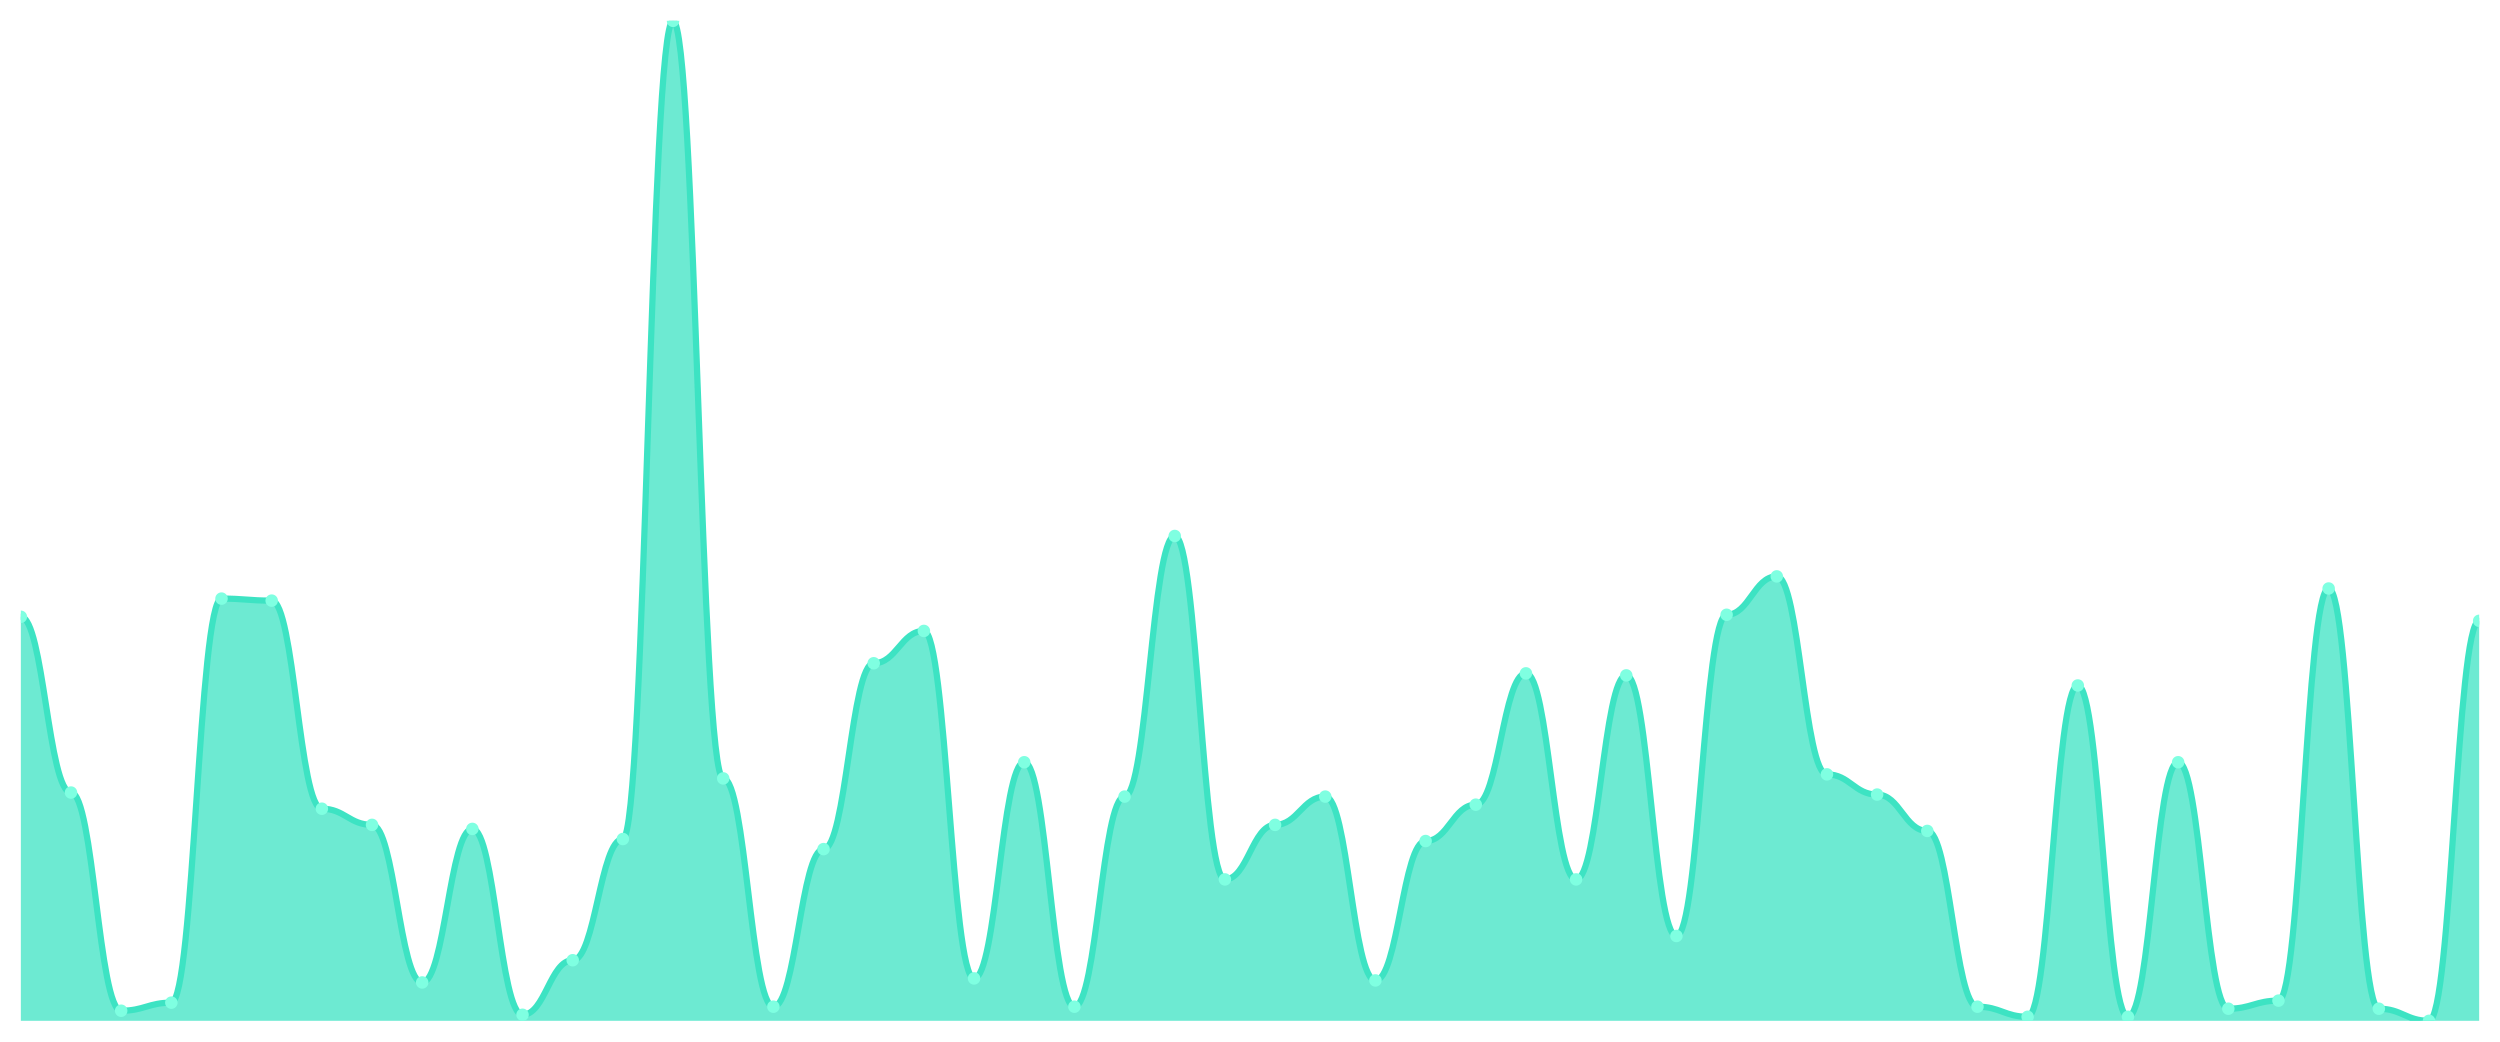
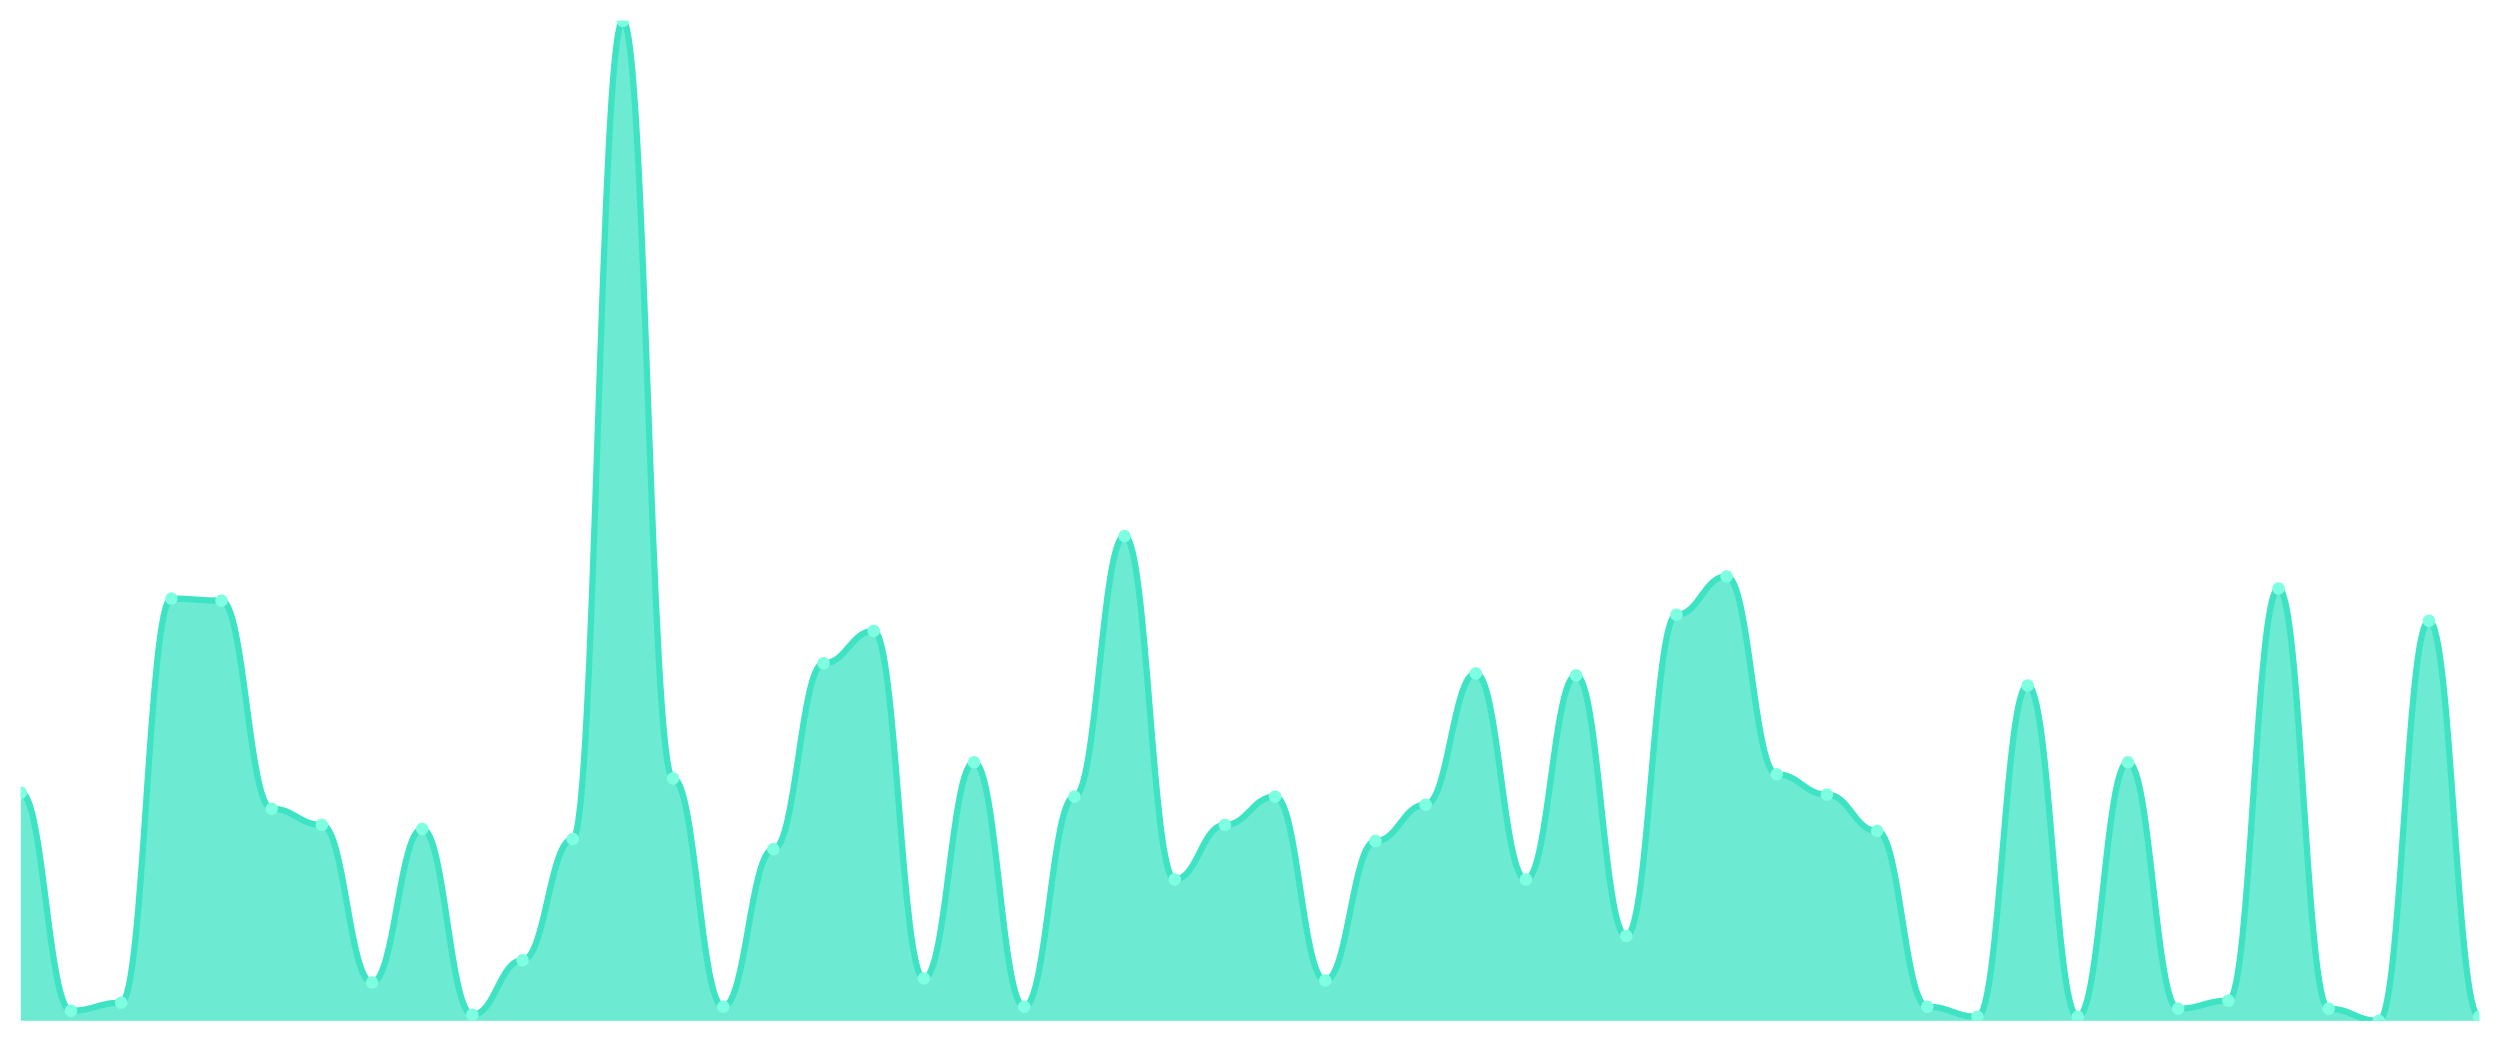
<svg xmlns="http://www.w3.org/2000/svg" viewBox="0 0 1200 500" width="1200" height="500">
  <defs>
    <clipPath id="c">
      <rect x="10" y="10" width="1180" height="480" />
    </clipPath>
  </defs>
  <rect width="1200" height="500" fill="none" />
  <g clip-path="url(#c)">
-     <path d="M 10,490 L 10,296.061 C 20.837,296.061 23.245,380.424 34.082,380.424 C 44.918,380.424 47.327,485.152 58.163,485.152 C 69,485.152 71.408,481.273 82.245,481.273 C 93.082,481.273 95.49,287.333 106.327,287.333 C 117.163,287.333 119.571,288.303 130.408,288.303 C 141.245,288.303 143.653,388.182 154.49,388.182 C 165.327,388.182 167.735,395.939 178.571,395.939 C 189.408,395.939 191.816,471.576 202.653,471.576 C 213.49,471.576 215.898,397.879 226.735,397.879 C 237.571,397.879 239.98,487.091 250.816,487.091 C 261.653,487.091 264.061,460.909 274.898,460.909 C 285.735,460.909 288.143,402.727 298.98,402.727 C 309.816,402.727 312.224,10 323.061,10 C 333.898,10 336.306,373.636 347.143,373.636 C 357.98,373.636 360.388,483.212 371.224,483.212 C 382.061,483.212 384.469,407.576 395.306,407.576 C 406.143,407.576 408.551,318.364 419.388,318.364 C 430.224,318.364 432.633,302.848 443.469,302.848 C 454.306,302.848 456.714,469.636 467.551,469.636 C 478.388,469.636 480.796,365.879 491.633,365.879 C 502.469,365.879 504.878,483.212 515.714,483.212 C 526.551,483.212 528.959,382.364 539.796,382.364 C 550.633,382.364 553.041,257.273 563.878,257.273 C 574.714,257.273 577.122,422.121 587.959,422.121 C 598.796,422.121 601.204,395.939 612.041,395.939 C 622.878,395.939 625.286,382.364 636.122,382.364 C 646.959,382.364 649.367,470.606 660.204,470.606 C 671.041,470.606 673.449,403.697 684.286,403.697 C 695.122,403.697 697.531,386.242 708.367,386.242 C 719.204,386.242 721.612,323.212 732.449,323.212 C 743.286,323.212 745.694,422.121 756.531,422.121 C 767.367,422.121 769.776,324.182 780.612,324.182 C 791.449,324.182 793.857,449.273 804.694,449.273 C 815.531,449.273 817.939,295.091 828.776,295.091 C 839.612,295.091 842.02,276.667 852.857,276.667 C 863.694,276.667 866.102,371.697 876.939,371.697 C 887.776,371.697 890.184,381.394 901.02,381.394 C 911.857,381.394 914.265,398.848 925.102,398.848 C 935.939,398.848 938.347,483.212 949.184,483.212 C 960.02,483.212 962.429,488.061 973.265,488.061 C 984.102,488.061 986.51,329.03 997.347,329.03 C 1008.184,329.03 1010.592,488.061 1021.429,488.061 C 1032.265,488.061 1034.673,365.879 1045.51,365.879 C 1056.347,365.879 1058.755,484.182 1069.592,484.182 C 1080.429,484.182 1082.837,480.303 1093.673,480.303 C 1104.51,480.303 1106.918,282.485 1117.755,282.485 C 1128.592,282.485 1131,484.182 1141.837,484.182 C 1152.673,484.182 1155.082,490 1165.918,490 C 1176.755,490 1179.163,298 1190,298 L 1190,490 Z" fill="rgba(61,227,195,0.75)" />
-     <path d="M 10,296.061 C 20.837,296.061 23.245,380.424 34.082,380.424 C 44.918,380.424 47.327,485.152 58.163,485.152 C 69,485.152 71.408,481.273 82.245,481.273 C 93.082,481.273 95.49,287.333 106.327,287.333 C 117.163,287.333 119.571,288.303 130.408,288.303 C 141.245,288.303 143.653,388.182 154.49,388.182 C 165.327,388.182 167.735,395.939 178.571,395.939 C 189.408,395.939 191.816,471.576 202.653,471.576 C 213.49,471.576 215.898,397.879 226.735,397.879 C 237.571,397.879 239.98,487.091 250.816,487.091 C 261.653,487.091 264.061,460.909 274.898,460.909 C 285.735,460.909 288.143,402.727 298.98,402.727 C 309.816,402.727 312.224,10 323.061,10 C 333.898,10 336.306,373.636 347.143,373.636 C 357.98,373.636 360.388,483.212 371.224,483.212 C 382.061,483.212 384.469,407.576 395.306,407.576 C 406.143,407.576 408.551,318.364 419.388,318.364 C 430.224,318.364 432.633,302.848 443.469,302.848 C 454.306,302.848 456.714,469.636 467.551,469.636 C 478.388,469.636 480.796,365.879 491.633,365.879 C 502.469,365.879 504.878,483.212 515.714,483.212 C 526.551,483.212 528.959,382.364 539.796,382.364 C 550.633,382.364 553.041,257.273 563.878,257.273 C 574.714,257.273 577.122,422.121 587.959,422.121 C 598.796,422.121 601.204,395.939 612.041,395.939 C 622.878,395.939 625.286,382.364 636.122,382.364 C 646.959,382.364 649.367,470.606 660.204,470.606 C 671.041,470.606 673.449,403.697 684.286,403.697 C 695.122,403.697 697.531,386.242 708.367,386.242 C 719.204,386.242 721.612,323.212 732.449,323.212 C 743.286,323.212 745.694,422.121 756.531,422.121 C 767.367,422.121 769.776,324.182 780.612,324.182 C 791.449,324.182 793.857,449.273 804.694,449.273 C 815.531,449.273 817.939,295.091 828.776,295.091 C 839.612,295.091 842.02,276.667 852.857,276.667 C 863.694,276.667 866.102,371.697 876.939,371.697 C 887.776,371.697 890.184,381.394 901.02,381.394 C 911.857,381.394 914.265,398.848 925.102,398.848 C 935.939,398.848 938.347,483.212 949.184,483.212 C 960.02,483.212 962.429,488.061 973.265,488.061 C 984.102,488.061 986.51,329.03 997.347,329.03 C 1008.184,329.03 1010.592,488.061 1021.429,488.061 C 1032.265,488.061 1034.673,365.879 1045.51,365.879 C 1056.347,365.879 1058.755,484.182 1069.592,484.182 C 1080.429,484.182 1082.837,480.303 1093.673,480.303 C 1104.51,480.303 1106.918,282.485 1117.755,282.485 C 1128.592,282.485 1131,484.182 1141.837,484.182 C 1152.673,484.182 1155.082,490 1165.918,490 C 1176.755,490 1179.163,298 1190,298" fill="none" stroke="#3de3c3" stroke-width="3" stroke-linecap="round" stroke-linejoin="round" />
-     <circle cx="10" cy="296.061" r="3" fill="#7fffe1" />
-     <circle cx="34.082" cy="380.424" r="3" fill="#7fffe1" />
-     <circle cx="58.163" cy="485.152" r="3" fill="#7fffe1" />
-     <circle cx="82.245" cy="481.273" r="3" fill="#7fffe1" />
-     <circle cx="106.327" cy="287.333" r="3" fill="#7fffe1" />
-     <circle cx="130.408" cy="288.303" r="3" fill="#7fffe1" />
-     <circle cx="154.49" cy="388.182" r="3" fill="#7fffe1" />
-     <circle cx="178.571" cy="395.939" r="3" fill="#7fffe1" />
-     <circle cx="202.653" cy="471.576" r="3" fill="#7fffe1" />
-     <circle cx="226.735" cy="397.879" r="3" fill="#7fffe1" />
-     <circle cx="250.816" cy="487.091" r="3" fill="#7fffe1" />
-     <circle cx="274.898" cy="460.909" r="3" fill="#7fffe1" />
-     <circle cx="298.98" cy="402.727" r="3" fill="#7fffe1" />
-     <circle cx="323.061" cy="10" r="3" fill="#7fffe1" />
-     <circle cx="347.143" cy="373.636" r="3" fill="#7fffe1" />
-     <circle cx="371.224" cy="483.212" r="3" fill="#7fffe1" />
-     <circle cx="395.306" cy="407.576" r="3" fill="#7fffe1" />
-     <circle cx="419.388" cy="318.364" r="3" fill="#7fffe1" />
-     <circle cx="443.469" cy="302.848" r="3" fill="#7fffe1" />
-     <circle cx="467.551" cy="469.636" r="3" fill="#7fffe1" />
-     <circle cx="491.633" cy="365.879" r="3" fill="#7fffe1" />
-     <circle cx="515.714" cy="483.212" r="3" fill="#7fffe1" />
-     <circle cx="539.796" cy="382.364" r="3" fill="#7fffe1" />
-     <circle cx="563.878" cy="257.273" r="3" fill="#7fffe1" />
-     <circle cx="587.959" cy="422.121" r="3" fill="#7fffe1" />
-     <circle cx="612.041" cy="395.939" r="3" fill="#7fffe1" />
-     <circle cx="636.122" cy="382.364" r="3" fill="#7fffe1" />
-     <circle cx="660.204" cy="470.606" r="3" fill="#7fffe1" />
-     <circle cx="684.286" cy="403.697" r="3" fill="#7fffe1" />
-     <circle cx="708.367" cy="386.242" r="3" fill="#7fffe1" />
-     <circle cx="732.449" cy="323.212" r="3" fill="#7fffe1" />
-     <circle cx="756.531" cy="422.121" r="3" fill="#7fffe1" />
-     <circle cx="780.612" cy="324.182" r="3" fill="#7fffe1" />
-     <circle cx="804.694" cy="449.273" r="3" fill="#7fffe1" />
-     <circle cx="828.776" cy="295.091" r="3" fill="#7fffe1" />
-     <circle cx="852.857" cy="276.667" r="3" fill="#7fffe1" />
-     <circle cx="876.939" cy="371.697" r="3" fill="#7fffe1" />
-     <circle cx="901.02" cy="381.394" r="3" fill="#7fffe1" />
-     <circle cx="925.102" cy="398.848" r="3" fill="#7fffe1" />
-     <circle cx="949.184" cy="483.212" r="3" fill="#7fffe1" />
-     <circle cx="973.265" cy="488.061" r="3" fill="#7fffe1" />
-     <circle cx="997.347" cy="329.03" r="3" fill="#7fffe1" />
-     <circle cx="1021.429" cy="488.061" r="3" fill="#7fffe1" />
-     <circle cx="1045.51" cy="365.879" r="3" fill="#7fffe1" />
-     <circle cx="1069.592" cy="484.182" r="3" fill="#7fffe1" />
-     <circle cx="1093.673" cy="480.303" r="3" fill="#7fffe1" />
-     <circle cx="1117.755" cy="282.485" r="3" fill="#7fffe1" />
-     <circle cx="1141.837" cy="484.182" r="3" fill="#7fffe1" />
-     <circle cx="1165.918" cy="490" r="3" fill="#7fffe1" />
-     <circle cx="1190" cy="298" r="3" fill="#7fffe1" />
+     <path d="M 10,490 L 10,380.424 C 20.837,380.424 23.245,485.152 34.082,485.152 C 44.918,485.152 47.327,481.273 58.163,481.273 C 69,481.273 71.408,287.333 82.245,287.333 C 93.082,287.333 95.49,288.303 106.327,288.303 C 117.163,288.303 119.571,388.182 130.408,388.182 C 141.245,388.182 143.653,395.939 154.49,395.939 C 165.327,395.939 167.735,471.576 178.571,471.576 C 189.408,471.576 191.816,397.879 202.653,397.879 C 213.49,397.879 215.898,487.091 226.735,487.091 C 237.571,487.091 239.98,460.909 250.816,460.909 C 261.653,460.909 264.061,402.727 274.898,402.727 C 285.735,402.727 288.143,10 298.98,10 C 309.816,10 312.224,373.636 323.061,373.636 C 333.898,373.636 336.306,483.212 347.143,483.212 C 357.98,483.212 360.388,407.576 371.224,407.576 C 382.061,407.576 384.469,318.364 395.306,318.364 C 406.143,318.364 408.551,302.848 419.388,302.848 C 430.224,302.848 432.633,469.636 443.469,469.636 C 454.306,469.636 456.714,365.879 467.551,365.879 C 478.388,365.879 480.796,483.212 491.633,483.212 C 502.469,483.212 504.878,382.364 515.714,382.364 C 526.551,382.364 528.959,257.273 539.796,257.273 C 550.633,257.273 553.041,422.121 563.878,422.121 C 574.714,422.121 577.122,395.939 587.959,395.939 C 598.796,395.939 601.204,382.364 612.041,382.364 C 622.878,382.364 625.286,470.606 636.122,470.606 C 646.959,470.606 649.367,403.697 660.204,403.697 C 671.041,403.697 673.449,386.242 684.286,386.242 C 695.122,386.242 697.531,323.212 708.367,323.212 C 719.204,323.212 721.612,422.121 732.449,422.121 C 743.286,422.121 745.694,324.182 756.531,324.182 C 767.367,324.182 769.776,449.273 780.612,449.273 C 791.449,449.273 793.857,295.091 804.694,295.091 C 815.531,295.091 817.939,276.667 828.776,276.667 C 839.612,276.667 842.02,371.697 852.857,371.697 C 863.694,371.697 866.102,381.394 876.939,381.394 C 887.776,381.394 890.184,398.848 901.02,398.848 C 911.857,398.848 914.265,483.212 925.102,483.212 C 935.939,483.212 938.347,488.061 949.184,488.061 C 960.02,488.061 962.429,329.03 973.265,329.03 C 984.102,329.03 986.51,488.061 997.347,488.061 C 1008.184,488.061 1010.592,365.879 1021.429,365.879 C 1032.265,365.879 1034.673,484.182 1045.51,484.182 C 1056.347,484.182 1058.755,480.303 1069.592,480.303 C 1080.429,480.303 1082.837,282.485 1093.673,282.485 C 1104.51,282.485 1106.918,484.182 1117.755,484.182 C 1128.592,484.182 1131,490 1141.837,490 C 1152.673,490 1155.082,298 1165.918,298 C 1176.755,298 1179.163,488.061 1190,488.061 L 1190,490 Z" fill="rgba(61,227,195,0.75)" />
+     <path d="M 10,380.424 C 20.837,380.424 23.245,485.152 34.082,485.152 C 44.918,485.152 47.327,481.273 58.163,481.273 C 69,481.273 71.408,287.333 82.245,287.333 C 93.082,287.333 95.49,288.303 106.327,288.303 C 117.163,288.303 119.571,388.182 130.408,388.182 C 141.245,388.182 143.653,395.939 154.49,395.939 C 165.327,395.939 167.735,471.576 178.571,471.576 C 189.408,471.576 191.816,397.879 202.653,397.879 C 213.49,397.879 215.898,487.091 226.735,487.091 C 237.571,487.091 239.98,460.909 250.816,460.909 C 261.653,460.909 264.061,402.727 274.898,402.727 C 285.735,402.727 288.143,10 298.98,10 C 309.816,10 312.224,373.636 323.061,373.636 C 333.898,373.636 336.306,483.212 347.143,483.212 C 357.98,483.212 360.388,407.576 371.224,407.576 C 382.061,407.576 384.469,318.364 395.306,318.364 C 406.143,318.364 408.551,302.848 419.388,302.848 C 430.224,302.848 432.633,469.636 443.469,469.636 C 454.306,469.636 456.714,365.879 467.551,365.879 C 478.388,365.879 480.796,483.212 491.633,483.212 C 502.469,483.212 504.878,382.364 515.714,382.364 C 526.551,382.364 528.959,257.273 539.796,257.273 C 550.633,257.273 553.041,422.121 563.878,422.121 C 574.714,422.121 577.122,395.939 587.959,395.939 C 598.796,395.939 601.204,382.364 612.041,382.364 C 622.878,382.364 625.286,470.606 636.122,470.606 C 646.959,470.606 649.367,403.697 660.204,403.697 C 671.041,403.697 673.449,386.242 684.286,386.242 C 695.122,386.242 697.531,323.212 708.367,323.212 C 719.204,323.212 721.612,422.121 732.449,422.121 C 743.286,422.121 745.694,324.182 756.531,324.182 C 767.367,324.182 769.776,449.273 780.612,449.273 C 791.449,449.273 793.857,295.091 804.694,295.091 C 815.531,295.091 817.939,276.667 828.776,276.667 C 839.612,276.667 842.02,371.697 852.857,371.697 C 863.694,371.697 866.102,381.394 876.939,381.394 C 887.776,381.394 890.184,398.848 901.02,398.848 C 911.857,398.848 914.265,483.212 925.102,483.212 C 935.939,483.212 938.347,488.061 949.184,488.061 C 960.02,488.061 962.429,329.03 973.265,329.03 C 984.102,329.03 986.51,488.061 997.347,488.061 C 1008.184,488.061 1010.592,365.879 1021.429,365.879 C 1032.265,365.879 1034.673,484.182 1045.51,484.182 C 1056.347,484.182 1058.755,480.303 1069.592,480.303 C 1080.429,480.303 1082.837,282.485 1093.673,282.485 C 1104.51,282.485 1106.918,484.182 1117.755,484.182 C 1128.592,484.182 1131,490 1141.837,490 C 1152.673,490 1155.082,298 1165.918,298 C 1176.755,298 1179.163,488.061 1190,488.061" fill="none" stroke="#3de3c3" stroke-width="3" stroke-linecap="round" stroke-linejoin="round" />
+     <circle cx="10" cy="380.424" r="3" fill="#7fffe1" />
+     <circle cx="34.082" cy="485.152" r="3" fill="#7fffe1" />
+     <circle cx="58.163" cy="481.273" r="3" fill="#7fffe1" />
+     <circle cx="82.245" cy="287.333" r="3" fill="#7fffe1" />
+     <circle cx="106.327" cy="288.303" r="3" fill="#7fffe1" />
+     <circle cx="130.408" cy="388.182" r="3" fill="#7fffe1" />
+     <circle cx="154.49" cy="395.939" r="3" fill="#7fffe1" />
+     <circle cx="178.571" cy="471.576" r="3" fill="#7fffe1" />
+     <circle cx="202.653" cy="397.879" r="3" fill="#7fffe1" />
+     <circle cx="226.735" cy="487.091" r="3" fill="#7fffe1" />
+     <circle cx="250.816" cy="460.909" r="3" fill="#7fffe1" />
+     <circle cx="274.898" cy="402.727" r="3" fill="#7fffe1" />
+     <circle cx="298.98" cy="10" r="3" fill="#7fffe1" />
+     <circle cx="323.061" cy="373.636" r="3" fill="#7fffe1" />
+     <circle cx="347.143" cy="483.212" r="3" fill="#7fffe1" />
+     <circle cx="371.224" cy="407.576" r="3" fill="#7fffe1" />
+     <circle cx="395.306" cy="318.364" r="3" fill="#7fffe1" />
+     <circle cx="419.388" cy="302.848" r="3" fill="#7fffe1" />
+     <circle cx="443.469" cy="469.636" r="3" fill="#7fffe1" />
+     <circle cx="467.551" cy="365.879" r="3" fill="#7fffe1" />
+     <circle cx="491.633" cy="483.212" r="3" fill="#7fffe1" />
+     <circle cx="515.714" cy="382.364" r="3" fill="#7fffe1" />
+     <circle cx="539.796" cy="257.273" r="3" fill="#7fffe1" />
+     <circle cx="563.878" cy="422.121" r="3" fill="#7fffe1" />
+     <circle cx="587.959" cy="395.939" r="3" fill="#7fffe1" />
+     <circle cx="612.041" cy="382.364" r="3" fill="#7fffe1" />
+     <circle cx="636.122" cy="470.606" r="3" fill="#7fffe1" />
+     <circle cx="660.204" cy="403.697" r="3" fill="#7fffe1" />
+     <circle cx="684.286" cy="386.242" r="3" fill="#7fffe1" />
+     <circle cx="708.367" cy="323.212" r="3" fill="#7fffe1" />
+     <circle cx="732.449" cy="422.121" r="3" fill="#7fffe1" />
+     <circle cx="756.531" cy="324.182" r="3" fill="#7fffe1" />
+     <circle cx="780.612" cy="449.273" r="3" fill="#7fffe1" />
+     <circle cx="804.694" cy="295.091" r="3" fill="#7fffe1" />
+     <circle cx="828.776" cy="276.667" r="3" fill="#7fffe1" />
+     <circle cx="852.857" cy="371.697" r="3" fill="#7fffe1" />
+     <circle cx="876.939" cy="381.394" r="3" fill="#7fffe1" />
+     <circle cx="901.02" cy="398.848" r="3" fill="#7fffe1" />
+     <circle cx="925.102" cy="483.212" r="3" fill="#7fffe1" />
+     <circle cx="949.184" cy="488.061" r="3" fill="#7fffe1" />
+     <circle cx="973.265" cy="329.03" r="3" fill="#7fffe1" />
+     <circle cx="997.347" cy="488.061" r="3" fill="#7fffe1" />
+     <circle cx="1021.429" cy="365.879" r="3" fill="#7fffe1" />
+     <circle cx="1045.51" cy="484.182" r="3" fill="#7fffe1" />
+     <circle cx="1069.592" cy="480.303" r="3" fill="#7fffe1" />
+     <circle cx="1093.673" cy="282.485" r="3" fill="#7fffe1" />
+     <circle cx="1117.755" cy="484.182" r="3" fill="#7fffe1" />
+     <circle cx="1141.837" cy="490" r="3" fill="#7fffe1" />
+     <circle cx="1165.918" cy="298" r="3" fill="#7fffe1" />
+     <circle cx="1190" cy="488.061" r="3" fill="#7fffe1" />
  </g>
</svg>
